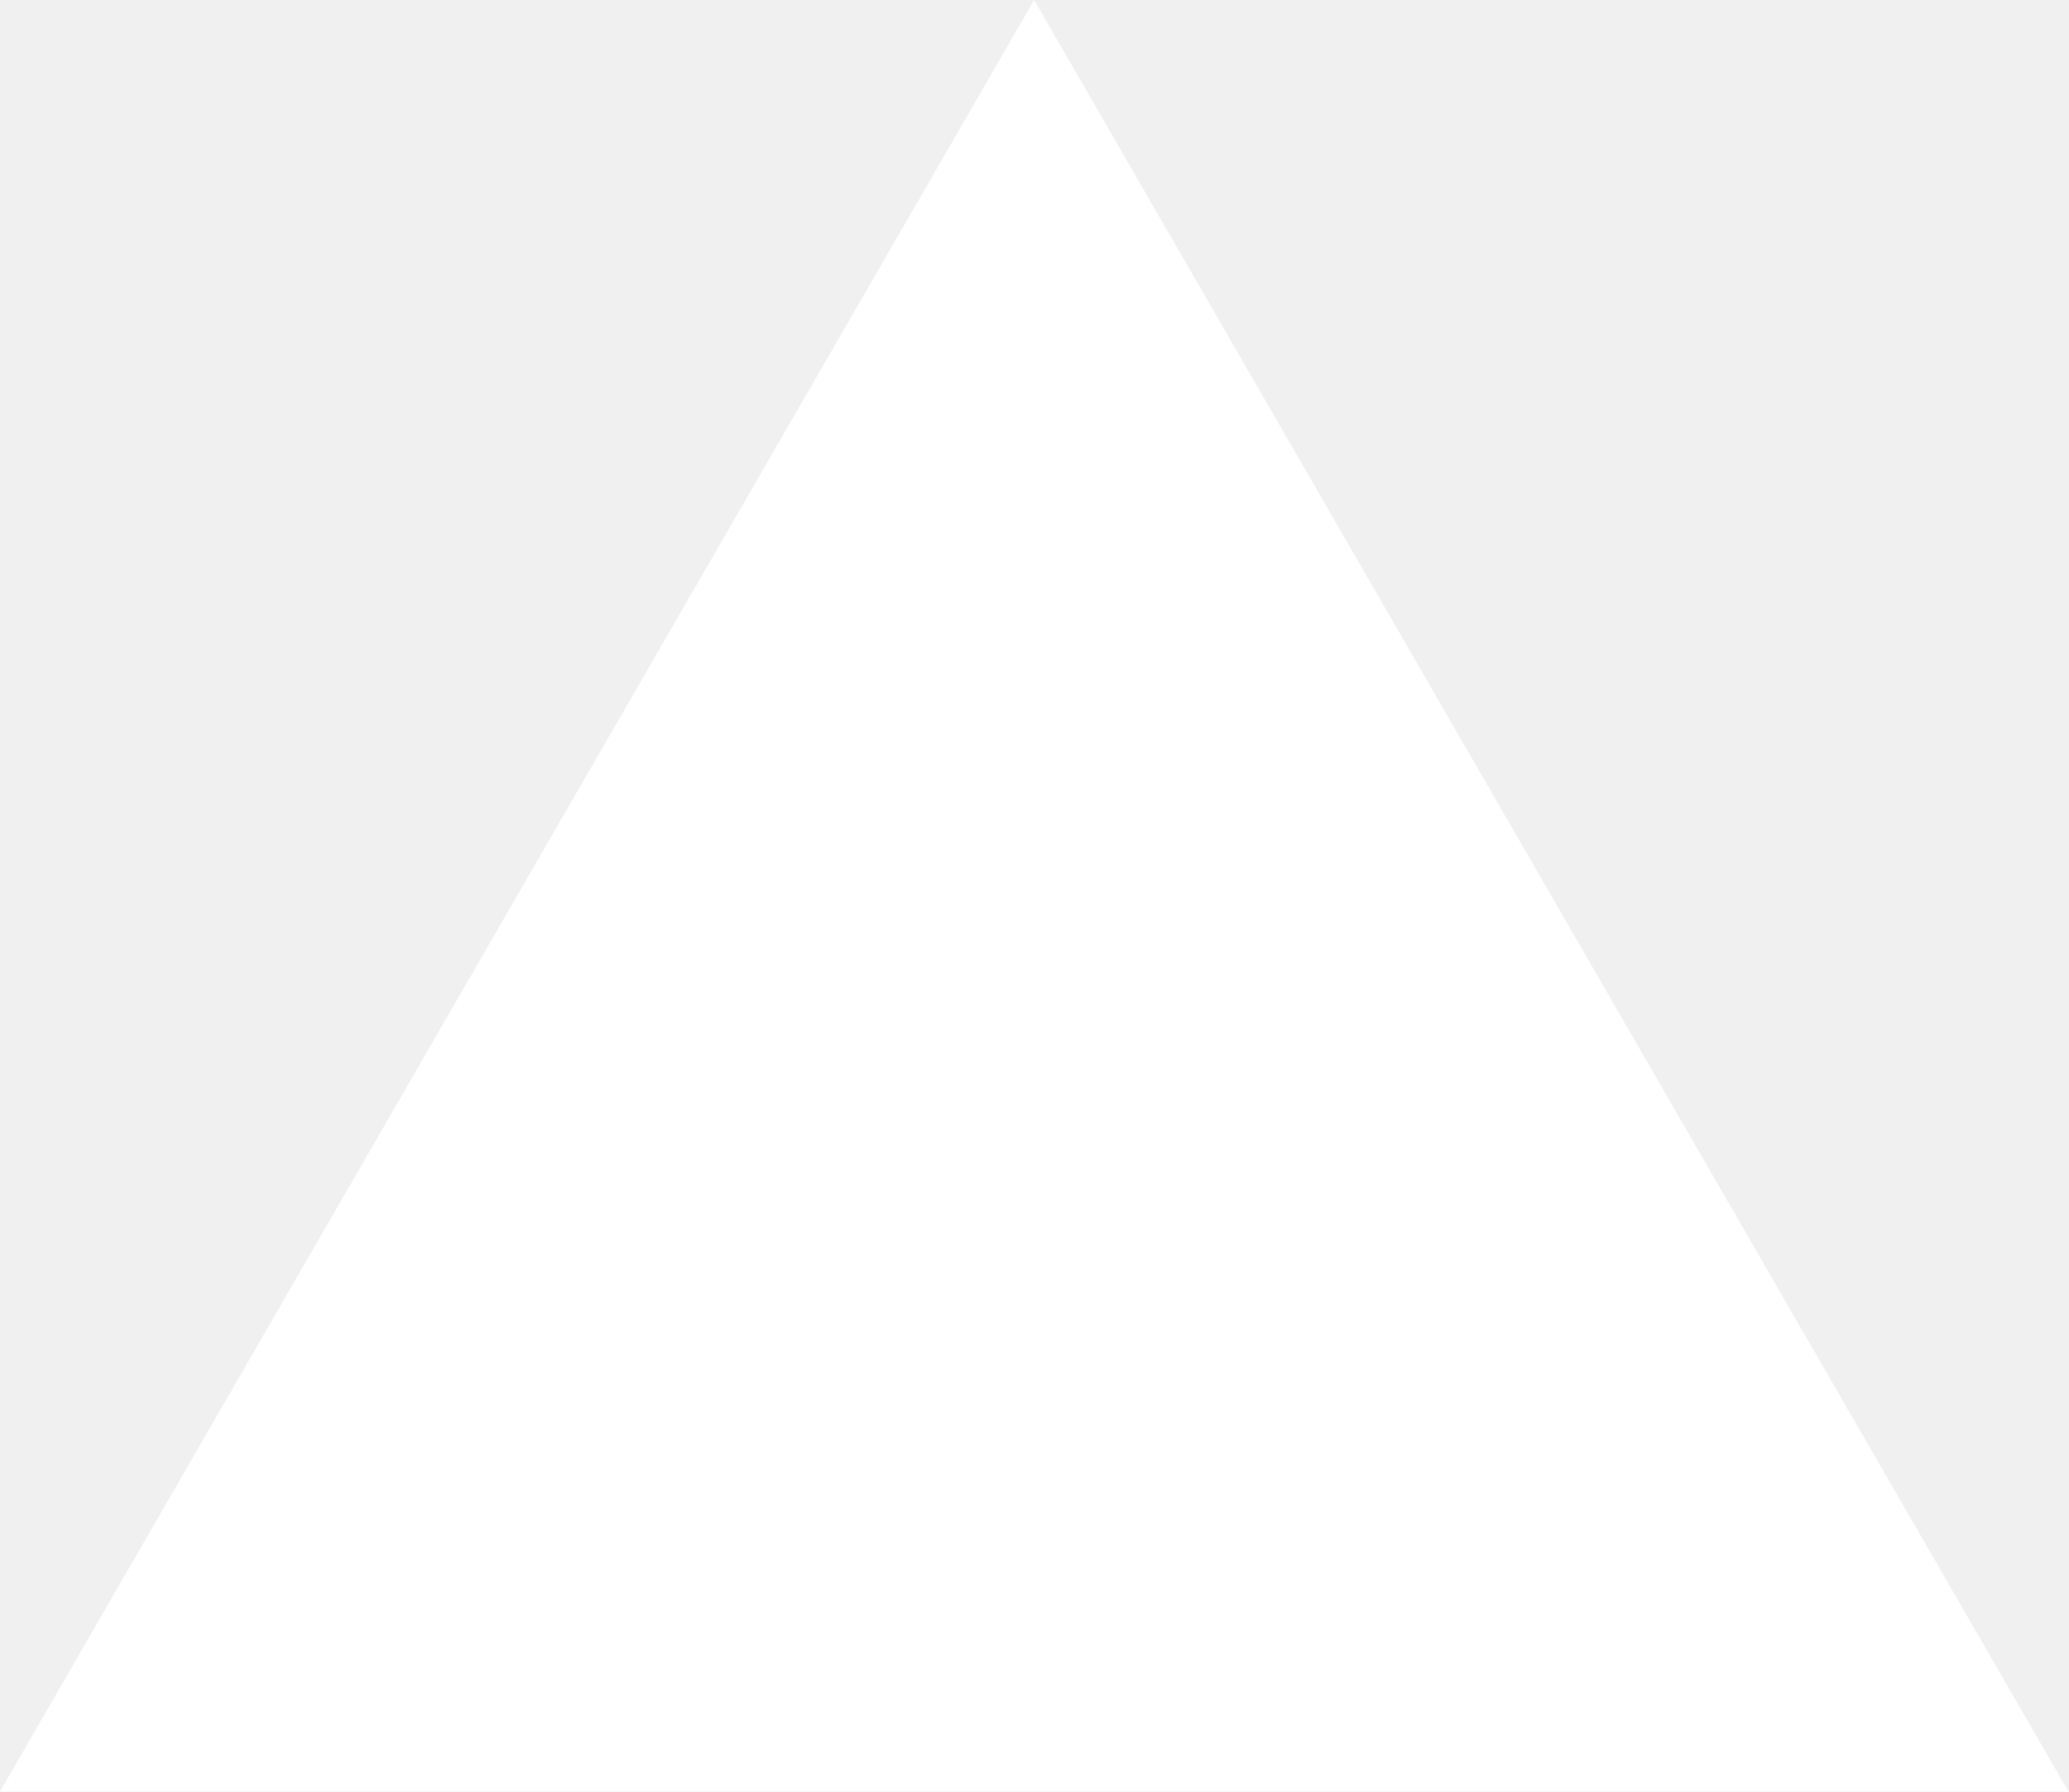
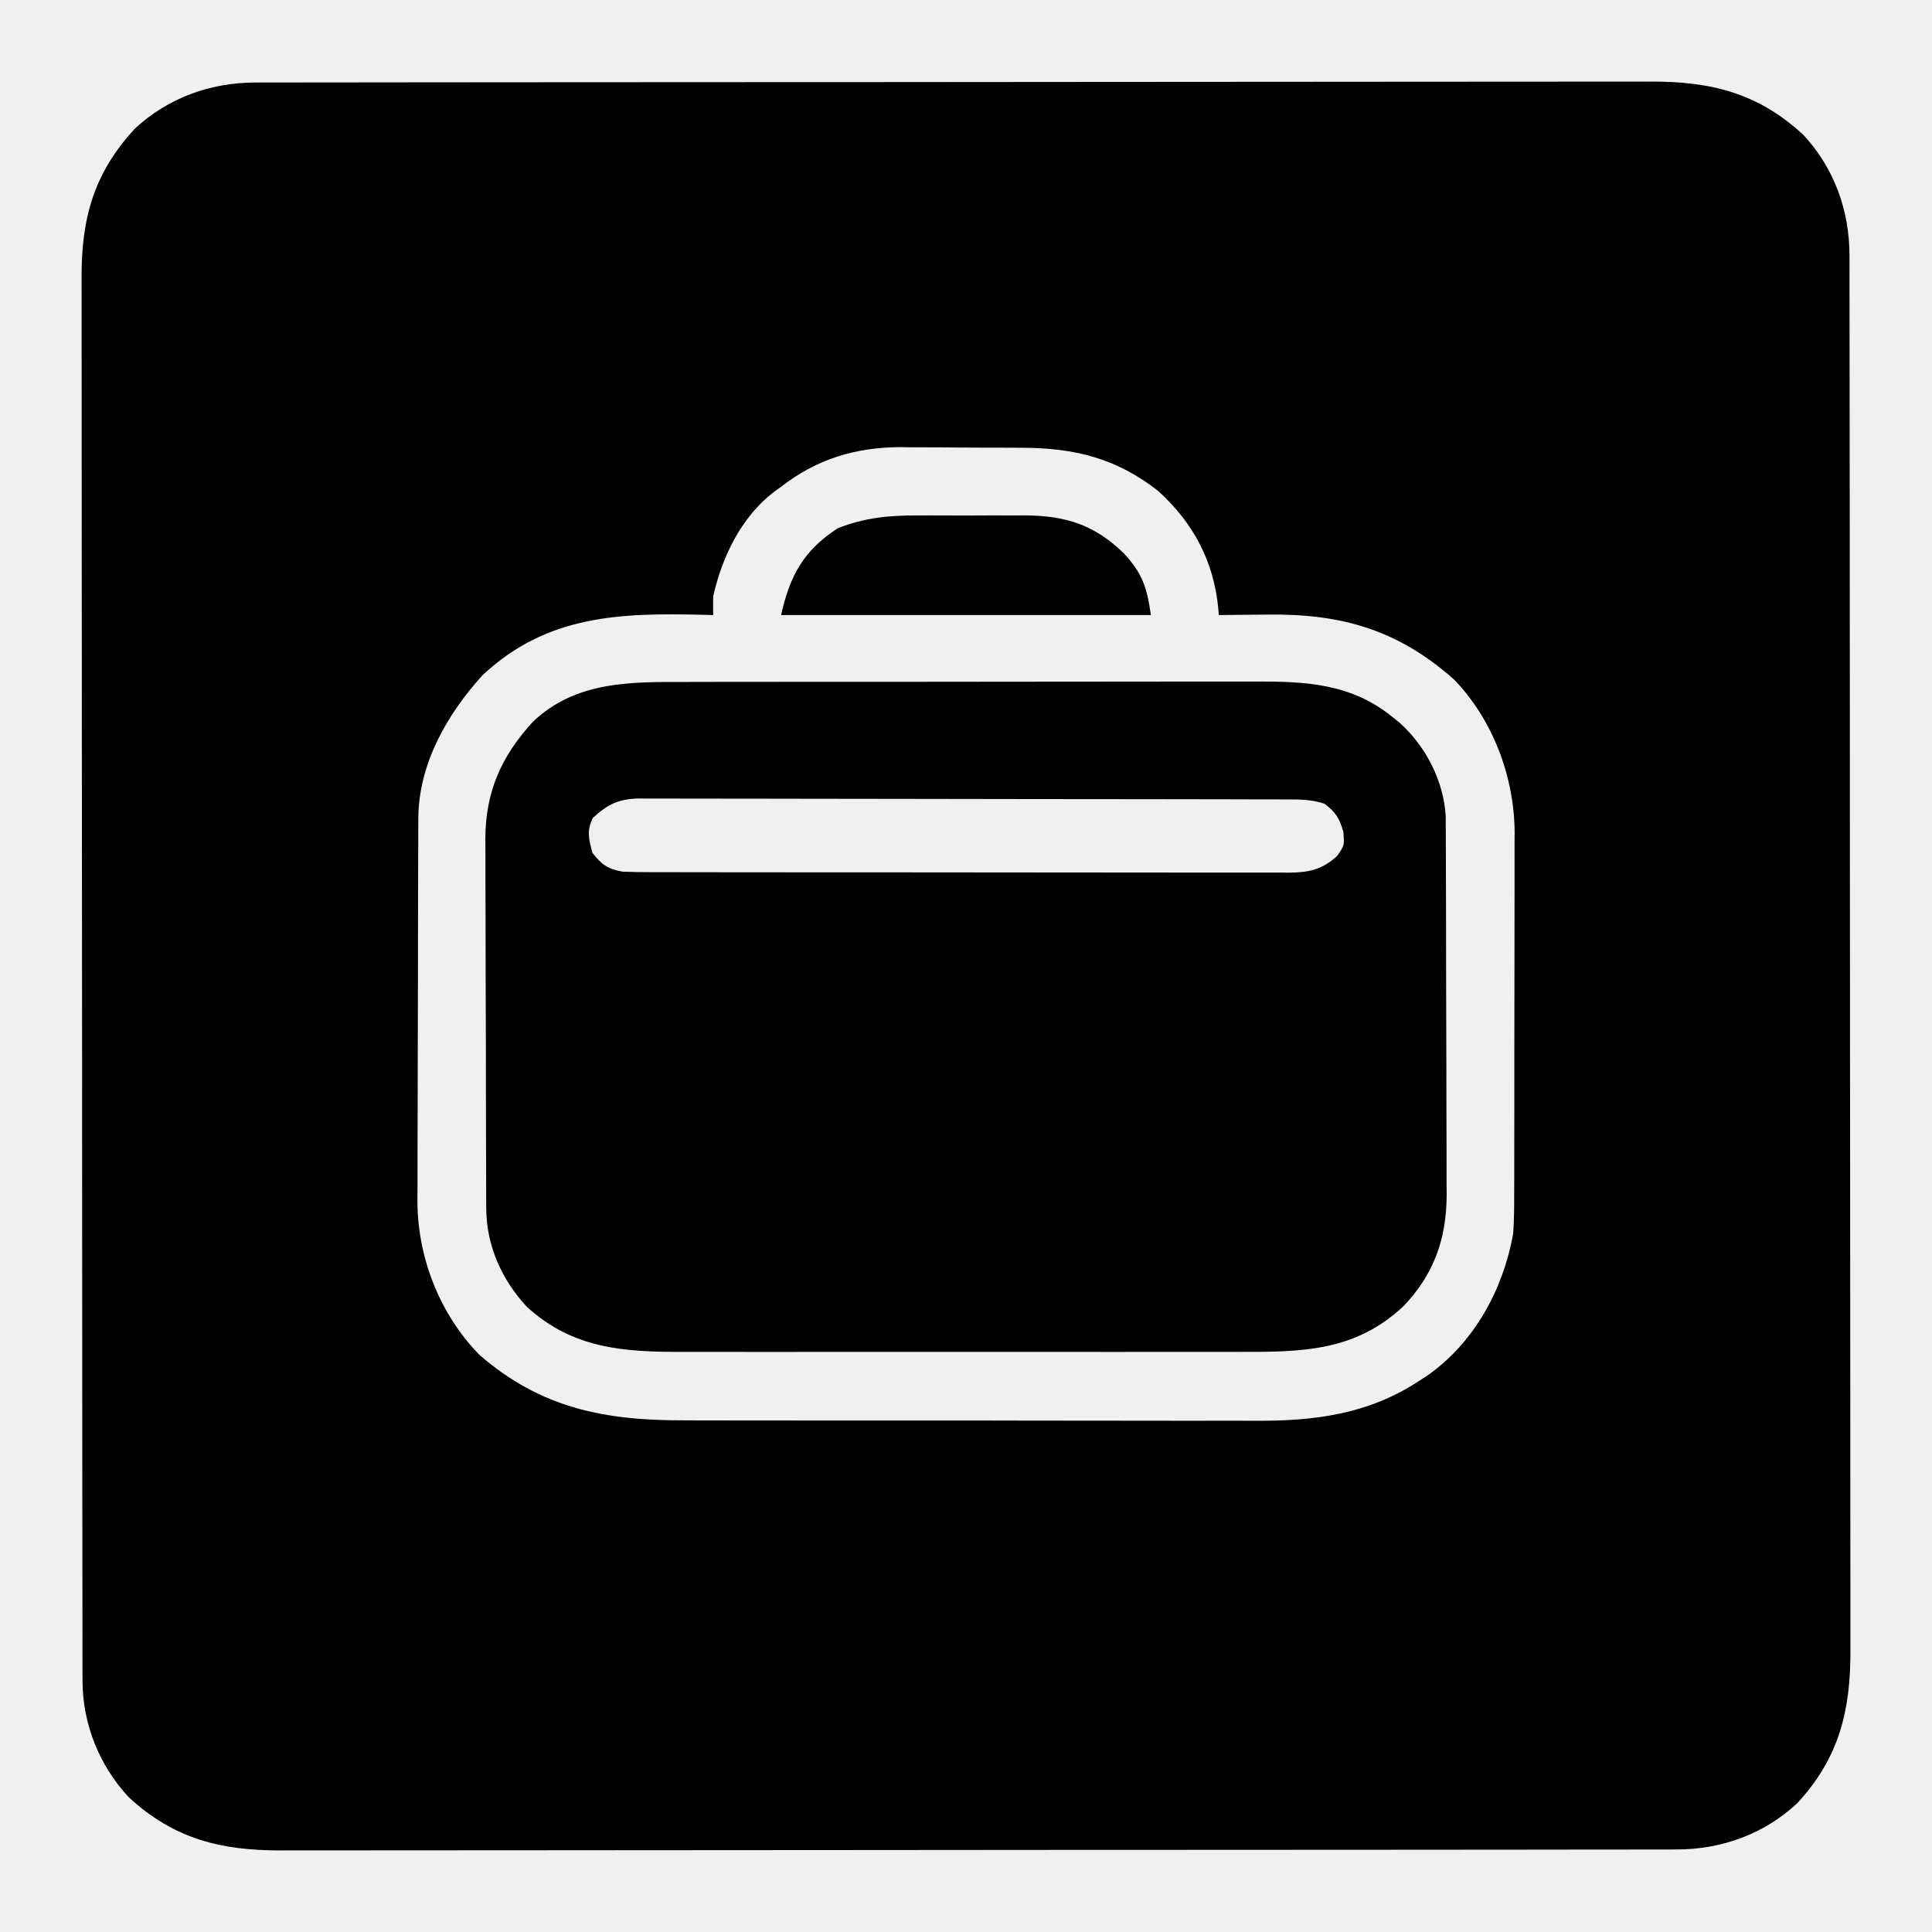
- <svg xmlns="http://www.w3.org/2000/svg" fill="none" viewBox="0 0 1155 1000">
-   <path d="m577.3 0 577.4 1000H0z" fill="#fff" />
+ <svg xmlns="http://www.w3.org/2000/svg" version="1.1" width="512" height="512">
+   <path d="M0 0 C0.991 -0.003 0.991 -0.003 2.003 -0.006 C4.221 -0.012 6.44 -0.01 8.658 -0.009 C10.263 -0.012 11.868 -0.015 13.473 -0.018 C17.887 -0.026 22.301 -0.028 26.716 -0.029 C31.475 -0.03 36.235 -0.038 40.994 -0.045 C51.403 -0.058 61.813 -0.064 72.222 -0.069 C78.722 -0.072 85.222 -0.076 91.722 -0.08 C109.719 -0.092 127.717 -0.103 145.714 -0.106 C146.866 -0.106 148.018 -0.107 149.205 -0.107 C150.36 -0.107 151.515 -0.107 152.704 -0.107 C155.044 -0.108 157.384 -0.108 159.724 -0.109 C161.465 -0.109 161.465 -0.109 163.241 -0.109 C182.044 -0.113 200.847 -0.131 219.651 -0.154 C238.957 -0.178 258.264 -0.19 277.57 -0.192 C288.41 -0.192 299.249 -0.198 310.088 -0.216 C319.319 -0.232 328.549 -0.237 337.78 -0.229 C342.488 -0.225 347.196 -0.226 351.904 -0.24 C356.219 -0.252 360.533 -0.251 364.847 -0.239 C366.404 -0.237 367.96 -0.24 369.517 -0.249 C385.651 -0.334 398.217 2.742 410.25 13.893 C418.414 22.703 422.444 33.92 422.456 45.807 C422.458 46.468 422.46 47.129 422.462 47.81 C422.468 50.028 422.467 52.246 422.465 54.465 C422.468 56.07 422.471 57.675 422.474 59.28 C422.482 63.694 422.484 68.108 422.485 72.522 C422.487 77.282 422.494 82.041 422.501 86.801 C422.514 97.21 422.52 107.619 422.525 118.028 C422.528 124.528 422.532 131.028 422.536 137.528 C422.549 155.526 422.559 173.524 422.562 191.521 C422.563 192.673 422.563 193.825 422.563 195.012 C422.563 196.167 422.563 197.321 422.564 198.511 C422.564 200.851 422.564 203.191 422.565 205.53 C422.565 206.691 422.565 207.852 422.566 209.047 C422.57 227.851 422.587 246.654 422.61 265.458 C422.634 284.764 422.646 304.07 422.648 323.377 C422.649 334.216 422.654 345.056 422.672 355.895 C422.688 365.125 422.693 374.356 422.685 383.587 C422.681 388.295 422.682 393.003 422.696 397.711 C422.709 402.025 422.707 406.34 422.695 410.654 C422.693 412.211 422.696 413.767 422.705 415.324 C422.79 431.458 419.715 444.024 408.563 456.057 C399.753 464.221 388.537 468.25 376.649 468.263 C375.988 468.265 375.328 468.267 374.647 468.269 C372.428 468.275 370.21 468.273 367.992 468.272 C366.386 468.274 364.781 468.277 363.176 468.281 C358.762 468.289 354.348 468.291 349.934 468.291 C345.174 468.293 340.415 468.301 335.655 468.308 C325.246 468.321 314.837 468.327 304.428 468.332 C297.928 468.334 291.428 468.339 284.928 468.343 C266.93 468.355 248.933 468.366 230.935 468.369 C229.783 468.369 228.631 468.369 227.444 468.37 C226.29 468.37 225.135 468.37 223.945 468.37 C221.605 468.371 219.266 468.371 216.926 468.372 C215.185 468.372 215.185 468.372 213.409 468.372 C194.605 468.376 175.802 468.394 156.999 468.417 C137.692 468.441 118.386 468.453 99.079 468.454 C88.24 468.455 77.401 468.461 66.561 468.479 C57.331 468.495 48.1 468.5 38.869 468.491 C34.161 468.488 29.453 468.488 24.745 468.503 C20.431 468.515 16.117 468.514 11.802 468.502 C10.246 468.5 8.689 468.503 7.132 468.512 C-9.002 468.597 -21.567 465.521 -33.601 454.37 C-41.401 445.953 -45.795 434.948 -45.807 423.545 C-45.809 422.882 -45.811 422.218 -45.813 421.535 C-45.819 419.302 -45.817 417.069 -45.816 414.836 C-45.818 413.223 -45.821 411.609 -45.825 409.996 C-45.833 405.555 -45.835 401.114 -45.835 396.673 C-45.837 391.886 -45.845 387.099 -45.851 382.312 C-45.865 371.841 -45.871 361.37 -45.875 350.899 C-45.878 344.361 -45.882 337.824 -45.887 331.286 C-45.899 313.187 -45.909 295.088 -45.913 276.99 C-45.913 275.831 -45.913 274.672 -45.914 273.479 C-45.914 272.317 -45.914 271.156 -45.914 269.959 C-45.915 267.606 -45.915 265.252 -45.916 262.899 C-45.916 261.731 -45.916 260.564 -45.916 259.361 C-45.92 240.447 -45.938 221.533 -45.961 202.619 C-45.985 183.203 -45.997 163.787 -45.998 144.371 C-45.999 133.468 -46.005 122.566 -46.023 111.663 C-46.038 102.379 -46.044 93.094 -46.035 83.81 C-46.031 79.073 -46.032 74.337 -46.046 69.601 C-46.059 65.262 -46.058 60.923 -46.046 56.584 C-46.044 55.017 -46.047 53.45 -46.056 51.884 C-46.138 36.058 -42.843 24 -31.914 12.206 C-23.104 4.042 -11.887 0.013 0 0 Z M139.325 107.131 C138.711 107.571 138.098 108.011 137.465 108.463 C128.727 115.172 123.759 125.579 121.325 136.131 C121.3 137.798 121.297 139.465 121.325 141.131 C120.591 141.11 119.856 141.09 119.1 141.068 C96.938 140.52 77.429 140.984 60.262 157.006 C50.778 167.409 43.236 180.631 43.184 195.025 C43.179 195.983 43.173 196.942 43.167 197.929 C43.166 198.969 43.165 200.01 43.164 201.081 C43.159 202.186 43.154 203.291 43.149 204.429 C43.134 208.082 43.127 211.736 43.122 215.389 C43.116 217.934 43.11 220.479 43.104 223.024 C43.095 227.68 43.089 232.336 43.086 236.992 C43.081 243.821 43.064 250.649 43.035 257.478 C43.01 263.412 43.003 269.347 43.001 275.282 C42.998 277.796 42.99 280.31 42.977 282.824 C42.96 286.351 42.962 289.878 42.968 293.405 C42.959 294.433 42.95 295.461 42.94 296.52 C43.026 311.479 48.82 326.334 59.325 337.131 C75.638 351.365 92.667 354.596 113.621 354.535 C115.429 354.541 117.238 354.548 119.046 354.556 C123.922 354.574 128.798 354.573 133.675 354.567 C137.762 354.564 141.85 354.57 145.937 354.576 C155.59 354.59 165.242 354.589 174.894 354.577 C184.814 354.566 194.733 354.58 204.653 354.607 C213.205 354.629 221.756 354.636 230.308 354.63 C235.4 354.626 240.492 354.629 245.584 354.646 C250.377 354.662 255.169 354.657 259.962 354.639 C261.708 354.635 263.454 354.638 265.201 354.649 C280.723 354.735 295.031 352.888 308.325 344.131 C309.102 343.63 309.879 343.129 310.68 342.612 C323.056 333.857 330.652 319.892 333.325 305.131 C333.606 301.366 333.608 297.615 333.599 293.841 C333.604 292.736 333.61 291.631 333.615 290.492 C333.629 286.855 333.628 283.218 333.625 279.581 C333.629 277.04 333.634 274.5 333.638 271.959 C333.646 266.639 333.646 261.319 333.64 255.999 C333.634 249.874 333.647 243.75 333.668 237.625 C333.688 231.705 333.691 225.785 333.687 219.865 C333.688 217.359 333.693 214.853 333.703 212.347 C333.715 208.835 333.709 205.323 333.697 201.81 C333.705 200.787 333.712 199.763 333.72 198.709 C333.614 183.98 327.989 168.929 317.684 158.225 C302.815 145.03 287.847 140.733 268.2 141.006 C266.957 141.015 265.714 141.024 264.434 141.034 C261.397 141.057 258.361 141.09 255.325 141.131 C255.276 140.551 255.228 139.97 255.178 139.371 C253.997 126.921 248.625 116.815 239.383 108.354 C228.323 99.573 217.039 96.824 203.188 96.795 C202.032 96.789 200.875 96.782 199.684 96.775 C197.244 96.765 194.804 96.761 192.364 96.761 C188.666 96.756 184.97 96.72 181.272 96.682 C178.89 96.676 176.508 96.672 174.125 96.67 C173.037 96.656 171.948 96.642 170.826 96.627 C158.973 96.696 148.685 99.816 139.325 107.131 Z " fill="#000000" transform="translate(67.67529,21.86857)" />
+   <path d="M0 0 C1.795 -0.004 3.589 -0.01 5.384 -0.015 C10.239 -0.029 15.095 -0.029 19.95 -0.027 C24.013 -0.026 28.076 -0.031 32.139 -0.036 C41.73 -0.047 51.32 -0.047 60.911 -0.041 C70.783 -0.035 80.655 -0.047 90.527 -0.069 C99.022 -0.086 107.518 -0.092 116.013 -0.089 C121.078 -0.087 126.143 -0.09 131.208 -0.104 C135.975 -0.116 140.741 -0.114 145.508 -0.101 C147.249 -0.099 148.99 -0.102 150.732 -0.11 C164.238 -0.17 176.358 0.379 187.278 9.275 C187.905 9.777 188.531 10.28 189.177 10.798 C196.116 17.01 200.881 26.255 201.41 35.595 C201.414 36.797 201.414 36.797 201.419 38.023 C201.424 38.949 201.43 39.875 201.436 40.83 C201.437 42.336 201.437 42.336 201.439 43.873 C201.444 44.94 201.449 46.008 201.454 47.107 C201.469 50.636 201.476 54.164 201.481 57.693 C201.487 60.15 201.493 62.608 201.498 65.065 C201.509 70.219 201.515 75.373 201.518 80.527 C201.524 87.116 201.548 93.705 201.576 100.295 C201.595 105.373 201.6 110.45 201.602 115.528 C201.605 117.957 201.613 120.385 201.626 122.813 C201.643 126.219 201.641 129.624 201.635 133.029 C201.644 134.023 201.653 135.018 201.662 136.042 C201.594 147.649 198.247 157.052 190.169 165.474 C177.359 177.422 163.429 177.577 146.68 177.533 C144.923 177.536 143.166 177.54 141.409 177.544 C136.665 177.553 131.922 177.55 127.178 177.543 C122.197 177.538 117.216 177.543 112.235 177.546 C103.873 177.55 95.51 177.545 87.148 177.535 C77.501 177.525 67.854 177.528 58.207 177.539 C49.902 177.548 41.597 177.549 33.292 177.544 C28.341 177.541 23.391 177.541 18.44 177.547 C13.784 177.553 9.129 177.549 4.473 177.537 C2.772 177.535 1.07 177.536 -0.631 177.54 C-16.344 177.577 -29.872 176.748 -42.034 165.65 C-48.756 158.472 -52.826 149.363 -52.862 139.527 C-52.868 138.6 -52.874 137.674 -52.88 136.719 C-52.881 135.213 -52.881 135.213 -52.883 133.676 C-52.888 132.609 -52.893 131.542 -52.898 130.442 C-52.913 126.914 -52.92 123.385 -52.925 119.857 C-52.931 117.399 -52.937 114.942 -52.942 112.484 C-52.953 107.33 -52.959 102.176 -52.962 97.022 C-52.968 90.433 -52.992 83.844 -53.02 77.255 C-53.039 72.177 -53.044 67.099 -53.045 62.021 C-53.049 59.593 -53.057 57.164 -53.07 54.736 C-53.087 51.33 -53.085 47.925 -53.078 44.52 C-53.088 43.526 -53.097 42.532 -53.106 41.508 C-53.032 29.007 -48.858 19.682 -40.472 10.525 C-29.137 -0.236 -14.622 -0.023 0 0 Z M-24.597 36.025 C-26.301 39.434 -25.69 41.659 -24.722 45.275 C-22.31 48.435 -20.571 49.601 -16.722 50.275 C-14.26 50.37 -11.827 50.414 -9.365 50.408 C-8.622 50.411 -7.879 50.413 -7.113 50.415 C-4.622 50.422 -2.131 50.421 0.36 50.42 C2.145 50.423 3.931 50.426 5.717 50.43 C10.568 50.439 15.419 50.441 20.27 50.442 C24.318 50.443 28.367 50.447 32.415 50.45 C41.965 50.458 51.514 50.461 61.064 50.46 C70.919 50.459 80.775 50.47 90.63 50.486 C99.089 50.499 107.548 50.504 116.006 50.504 C121.06 50.503 126.113 50.506 131.166 50.517 C135.918 50.526 140.669 50.526 145.421 50.519 C147.165 50.518 148.909 50.52 150.654 50.527 C153.034 50.534 155.414 50.53 157.794 50.522 C158.485 50.527 159.176 50.532 159.888 50.537 C165.208 50.499 168.715 49.715 172.653 46.087 C174.575 43.302 174.575 43.302 174.278 39.712 C173.203 36.017 172.301 34.586 169.278 32.275 C165.769 31.105 162.616 31.13 158.966 31.134 C158.215 31.131 157.465 31.128 156.692 31.125 C154.17 31.117 151.648 31.115 149.126 31.114 C147.321 31.109 145.516 31.104 143.711 31.098 C138.802 31.085 133.893 31.079 128.984 31.074 C125.918 31.072 122.852 31.067 119.787 31.063 C110.199 31.049 100.611 31.04 91.023 31.036 C79.948 31.031 68.873 31.014 57.798 30.985 C49.241 30.963 40.685 30.953 32.129 30.952 C27.016 30.951 21.904 30.945 16.791 30.927 C11.983 30.91 7.175 30.908 2.367 30.917 C0.601 30.918 -1.164 30.913 -2.929 30.904 C-5.338 30.891 -7.746 30.897 -10.155 30.907 C-10.855 30.899 -11.554 30.891 -12.275 30.883 C-17.633 30.937 -20.732 32.417 -24.597 36.025 Z " fill="#000000" transform="translate(181.7219,180.7253)" />
+   <path d="M0 0 C1.028 -0.003 2.055 -0.006 3.114 -0.009 C5.272 -0.011 7.43 -0.005 9.588 0.007 C12.866 0.023 16.143 0.007 19.422 -0.012 C21.531 -0.01 23.641 -0.006 25.75 0 C26.717 -0.006 27.684 -0.012 28.68 -0.018 C39.465 0.091 46.952 2.509 54.738 10.062 C59.6 15.377 60.816 18.988 61.875 26.398 C29.535 26.398 -2.805 26.398 -36.125 26.398 C-33.793 15.905 -30.176 9.311 -21.125 3.398 C-14.096 0.611 -7.5 -0.047 0 0 Z " fill="#000000" transform="translate(243.125,136.6016)" />
</svg>
